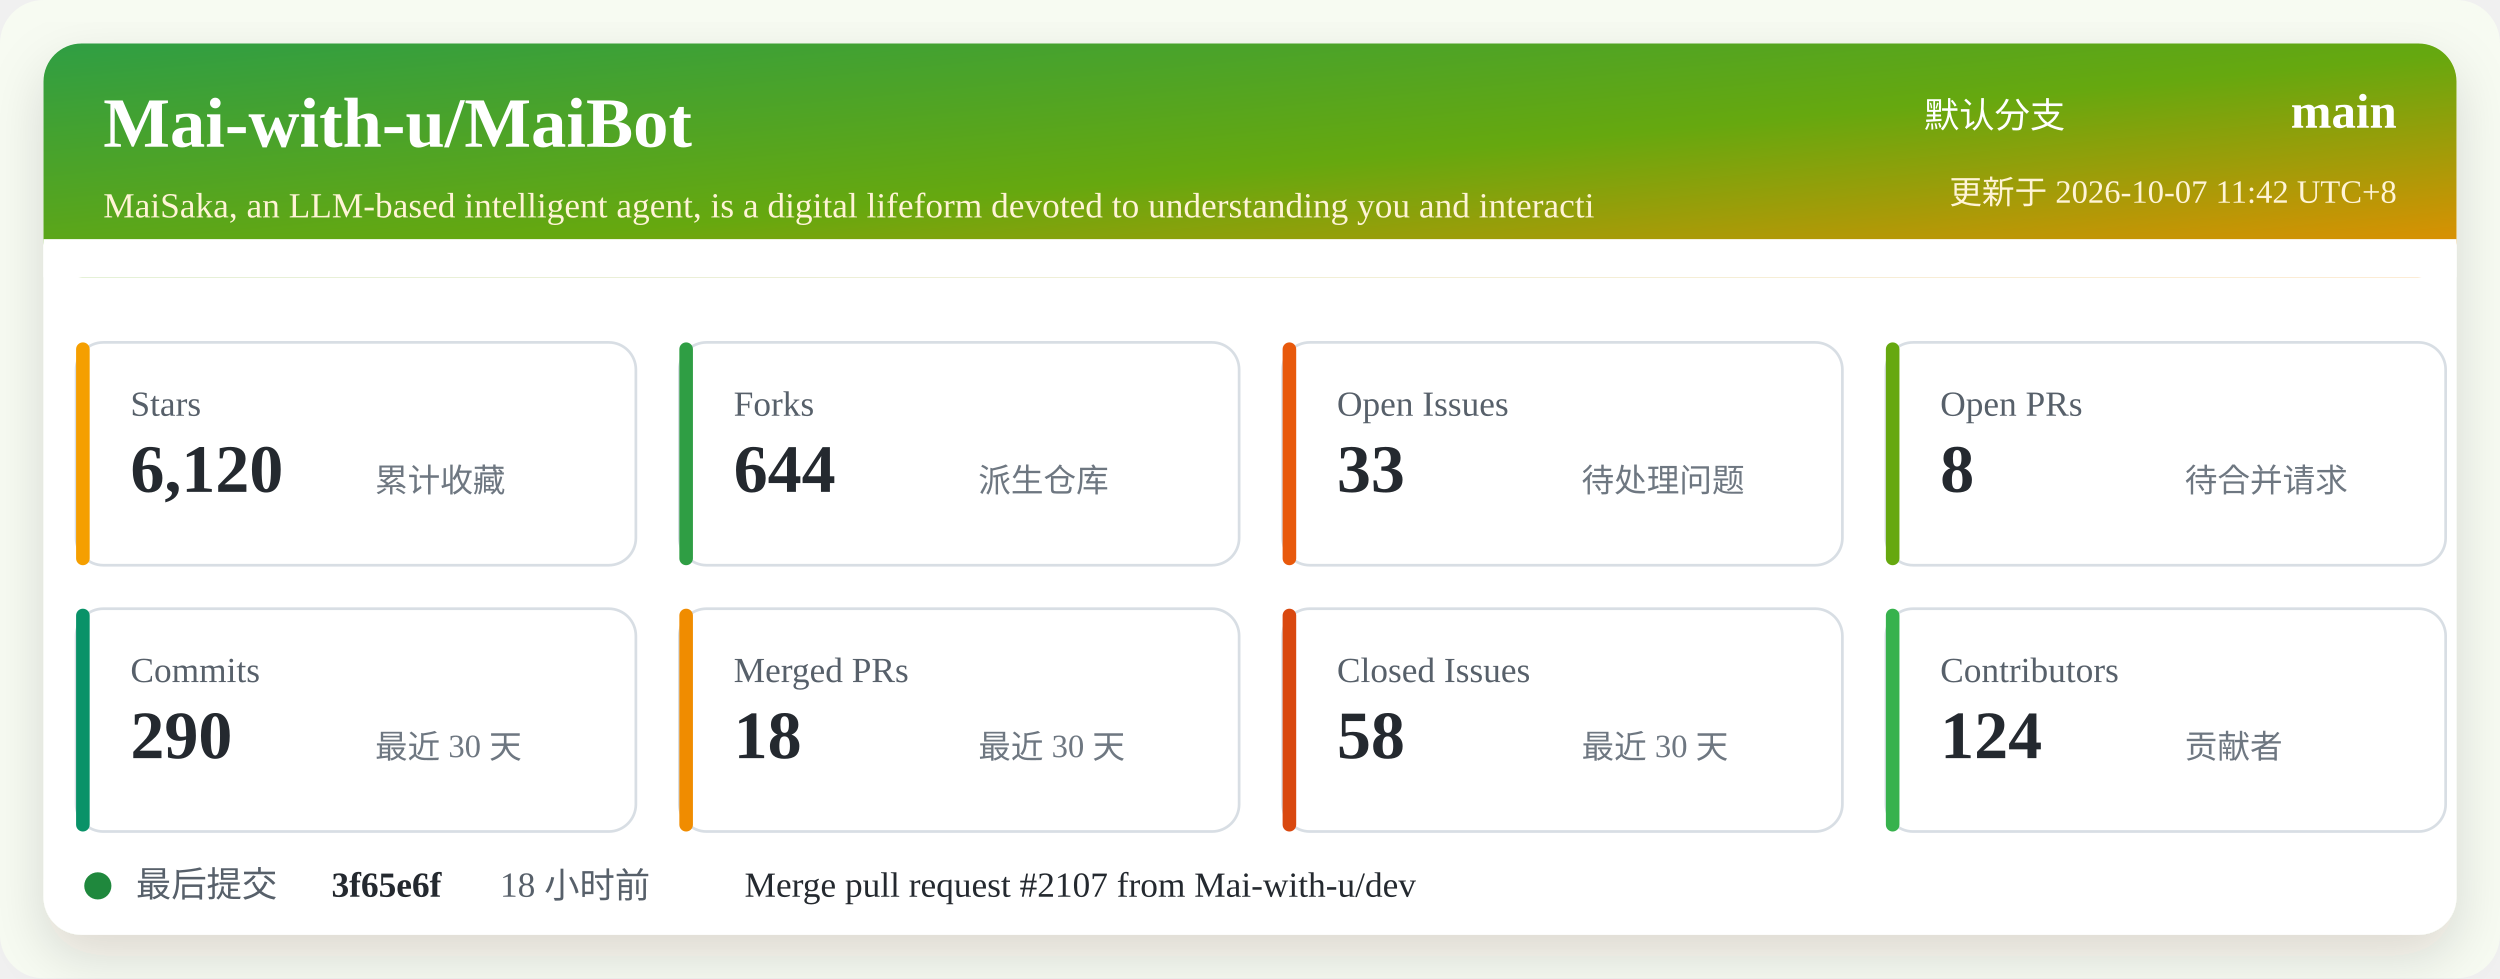
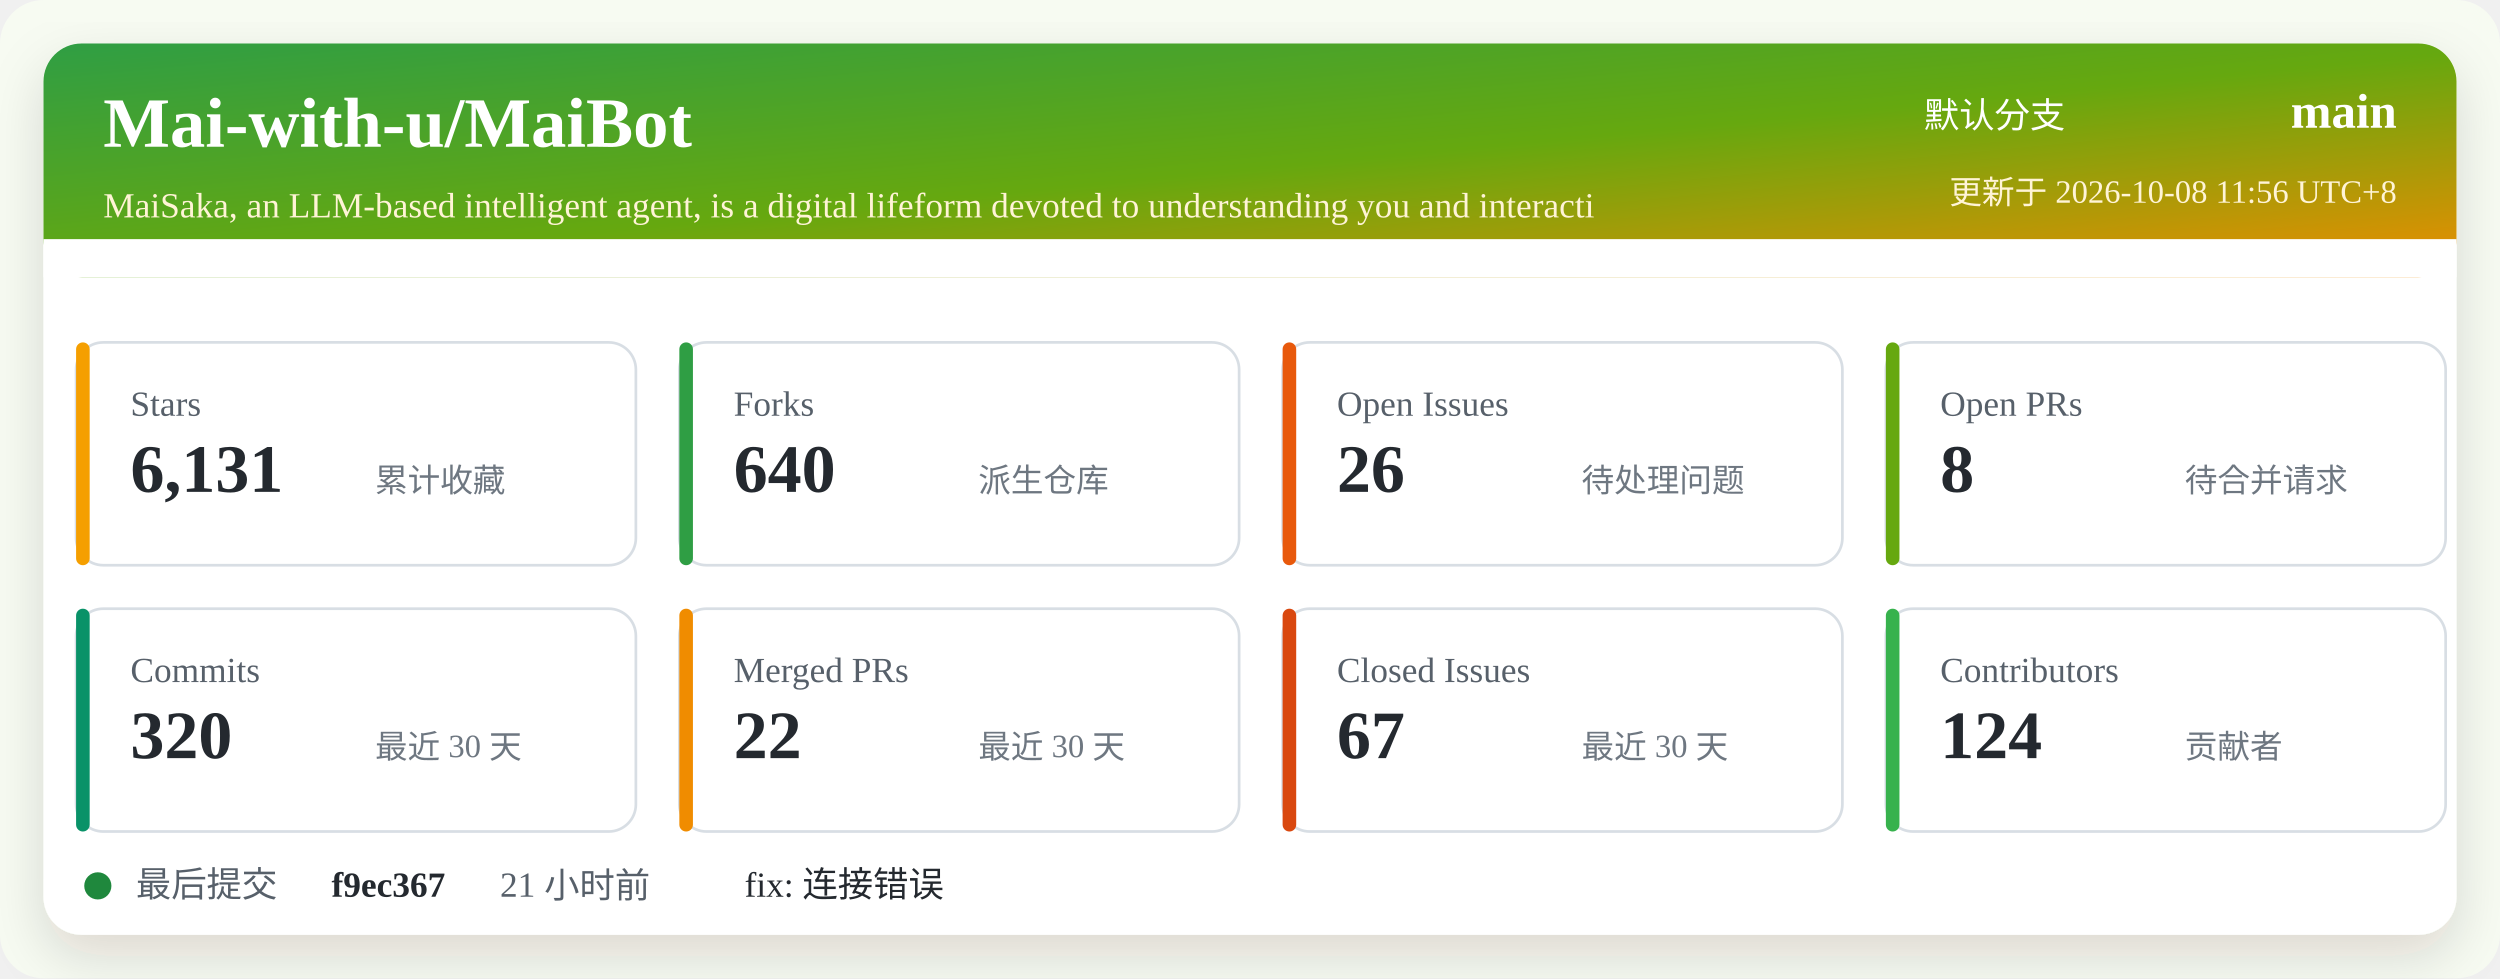
<svg xmlns="http://www.w3.org/2000/svg" width="920" height="360" viewBox="0 0 920 360" role="img" aria-labelledby="title desc">
  <defs>
    <linearGradient id="header" x1="0" x2="1" y1="0" y2="1">
      <stop offset="0%" stop-color="#2f9e44" />
      <stop offset="52%" stop-color="#66a80f" />
      <stop offset="100%" stop-color="#f08c00" />
    </linearGradient>
    <filter id="shadow" x="-5%" y="-5%" width="110%" height="110%">
      <feDropShadow dx="0" dy="8" stdDeviation="10" flood-color="#2b2318" flood-opacity="0.14" />
    </filter>
  </defs>
  <rect width="920" height="360" rx="16" fill="#f7fbf2" />
  <rect x="16" y="16" width="888" height="328" rx="14" fill="#ffffff" filter="url(#shadow)" />
  <rect x="16" y="16" width="888" height="86" rx="14" fill="url(#header)" />
  <path d="M16 88 H904 V102 H16 Z" fill="#ffffff" />
  <text x="38" y="54" fill="#ffffff" font-size="26" font-weight="700">Mai-with-u/MaiBot</text>
  <text x="38" y="80" fill="#fff4d6" font-size="13">MaiSaka, an LLM-based intelligent agent, is a digital lifeform devoted to understanding you and interacti</text>
  <text x="760" y="47" fill="#ffffff" font-size="13" text-anchor="end">默认分支</text>
  <text x="882" y="47" fill="#ffffff" font-size="18" font-weight="700" text-anchor="end">main</text>
-   <text x="882" y="75" fill="#fff4d6" font-size="12" text-anchor="end">更新于 2026-10-07 11:42 UTC+8</text>
+   <text x="882" y="75" fill="#fff4d6" font-size="12" text-anchor="end">更新于 2026-10-08 11:56 UTC+8</text>
  <g transform="translate(28 126)">
    <rect width="206" height="82" rx="10" fill="#ffffff" stroke="#d8dee4" />
    <rect x="0" y="0" width="5" height="82" rx="2.5" fill="#f59f00" />
    <text x="20" y="27" fill="#57606a" font-size="13">Stars</text>
-     <text x="20" y="55" fill="#24292f" font-size="25" font-weight="700">6,120</text>
+     <text x="20" y="55" fill="#24292f" font-size="25" font-weight="700">6,131</text>
    <text x="110" y="55" fill="#6e7781" font-size="12">累计收藏</text>
  </g>
  <g transform="translate(250 126)">
    <rect width="206" height="82" rx="10" fill="#ffffff" stroke="#d8dee4" />
    <rect x="0" y="0" width="5" height="82" rx="2.5" fill="#2f9e44" />
    <text x="20" y="27" fill="#57606a" font-size="13">Forks</text>
-     <text x="20" y="55" fill="#24292f" font-size="25" font-weight="700">644</text>
+     <text x="20" y="55" fill="#24292f" font-size="25" font-weight="700">640</text>
    <text x="110" y="55" fill="#6e7781" font-size="12">派生仓库</text>
  </g>
  <g transform="translate(472 126)">
    <rect width="206" height="82" rx="10" fill="#ffffff" stroke="#d8dee4" />
    <rect x="0" y="0" width="5" height="82" rx="2.5" fill="#e8590c" />
    <text x="20" y="27" fill="#57606a" font-size="13">Open Issues</text>
-     <text x="20" y="55" fill="#24292f" font-size="25" font-weight="700">33</text>
+     <text x="20" y="55" fill="#24292f" font-size="25" font-weight="700">26</text>
    <text x="110" y="55" fill="#6e7781" font-size="12">待处理问题</text>
  </g>
  <g transform="translate(694 126)">
    <rect width="206" height="82" rx="10" fill="#ffffff" stroke="#d8dee4" />
    <rect x="0" y="0" width="5" height="82" rx="2.5" fill="#66a80f" />
    <text x="20" y="27" fill="#57606a" font-size="13">Open PRs</text>
    <text x="20" y="55" fill="#24292f" font-size="25" font-weight="700">8</text>
    <text x="110" y="55" fill="#6e7781" font-size="12">待合并请求</text>
  </g>
  <g transform="translate(28 224)">
    <rect width="206" height="82" rx="10" fill="#ffffff" stroke="#d8dee4" />
    <rect x="0" y="0" width="5" height="82" rx="2.5" fill="#099268" />
    <text x="20" y="27" fill="#57606a" font-size="13">Commits</text>
-     <text x="20" y="55" fill="#24292f" font-size="25" font-weight="700">290</text>
+     <text x="20" y="55" fill="#24292f" font-size="25" font-weight="700">320</text>
    <text x="110" y="55" fill="#6e7781" font-size="12">最近 30 天</text>
  </g>
  <g transform="translate(250 224)">
    <rect width="206" height="82" rx="10" fill="#ffffff" stroke="#d8dee4" />
    <rect x="0" y="0" width="5" height="82" rx="2.5" fill="#f08c00" />
    <text x="20" y="27" fill="#57606a" font-size="13">Merged PRs</text>
-     <text x="20" y="55" fill="#24292f" font-size="25" font-weight="700">18</text>
+     <text x="20" y="55" fill="#24292f" font-size="25" font-weight="700">22</text>
    <text x="110" y="55" fill="#6e7781" font-size="12">最近 30 天</text>
  </g>
  <g transform="translate(472 224)">
    <rect width="206" height="82" rx="10" fill="#ffffff" stroke="#d8dee4" />
    <rect x="0" y="0" width="5" height="82" rx="2.5" fill="#d9480f" />
    <text x="20" y="27" fill="#57606a" font-size="13">Closed Issues</text>
-     <text x="20" y="55" fill="#24292f" font-size="25" font-weight="700">58</text>
+     <text x="20" y="55" fill="#24292f" font-size="25" font-weight="700">67</text>
    <text x="110" y="55" fill="#6e7781" font-size="12">最近 30 天</text>
  </g>
  <g transform="translate(694 224)">
    <rect width="206" height="82" rx="10" fill="#ffffff" stroke="#d8dee4" />
    <rect x="0" y="0" width="5" height="82" rx="2.5" fill="#37b24d" />
    <text x="20" y="27" fill="#57606a" font-size="13">Contributors</text>
    <text x="20" y="55" fill="#24292f" font-size="25" font-weight="700">124</text>
    <text x="110" y="55" fill="#6e7781" font-size="12">贡献者</text>
  </g>
  <g transform="translate(28 318)">
    <circle cx="8" cy="8" r="5" fill="#1f883d" />
    <text x="22" y="12" fill="#57606a" font-size="13">最后提交</text>
-     <text x="94" y="12" fill="#24292f" font-size="13" font-weight="700">3f65e6f</text>
-     <text x="156" y="12" fill="#57606a" font-size="13">18 小时前</text>
-     <text x="246" y="12" fill="#24292f" font-size="13">Merge pull request #2107 from Mai-with-u/dev</text>
+     <text x="94" y="12" fill="#24292f" font-size="13" font-weight="700">f9ec367</text>
+     <text x="156" y="12" fill="#57606a" font-size="13">21 小时前</text>
+     <text x="246" y="12" fill="#24292f" font-size="13">fix: 连接错误</text>
  </g>
</svg>
